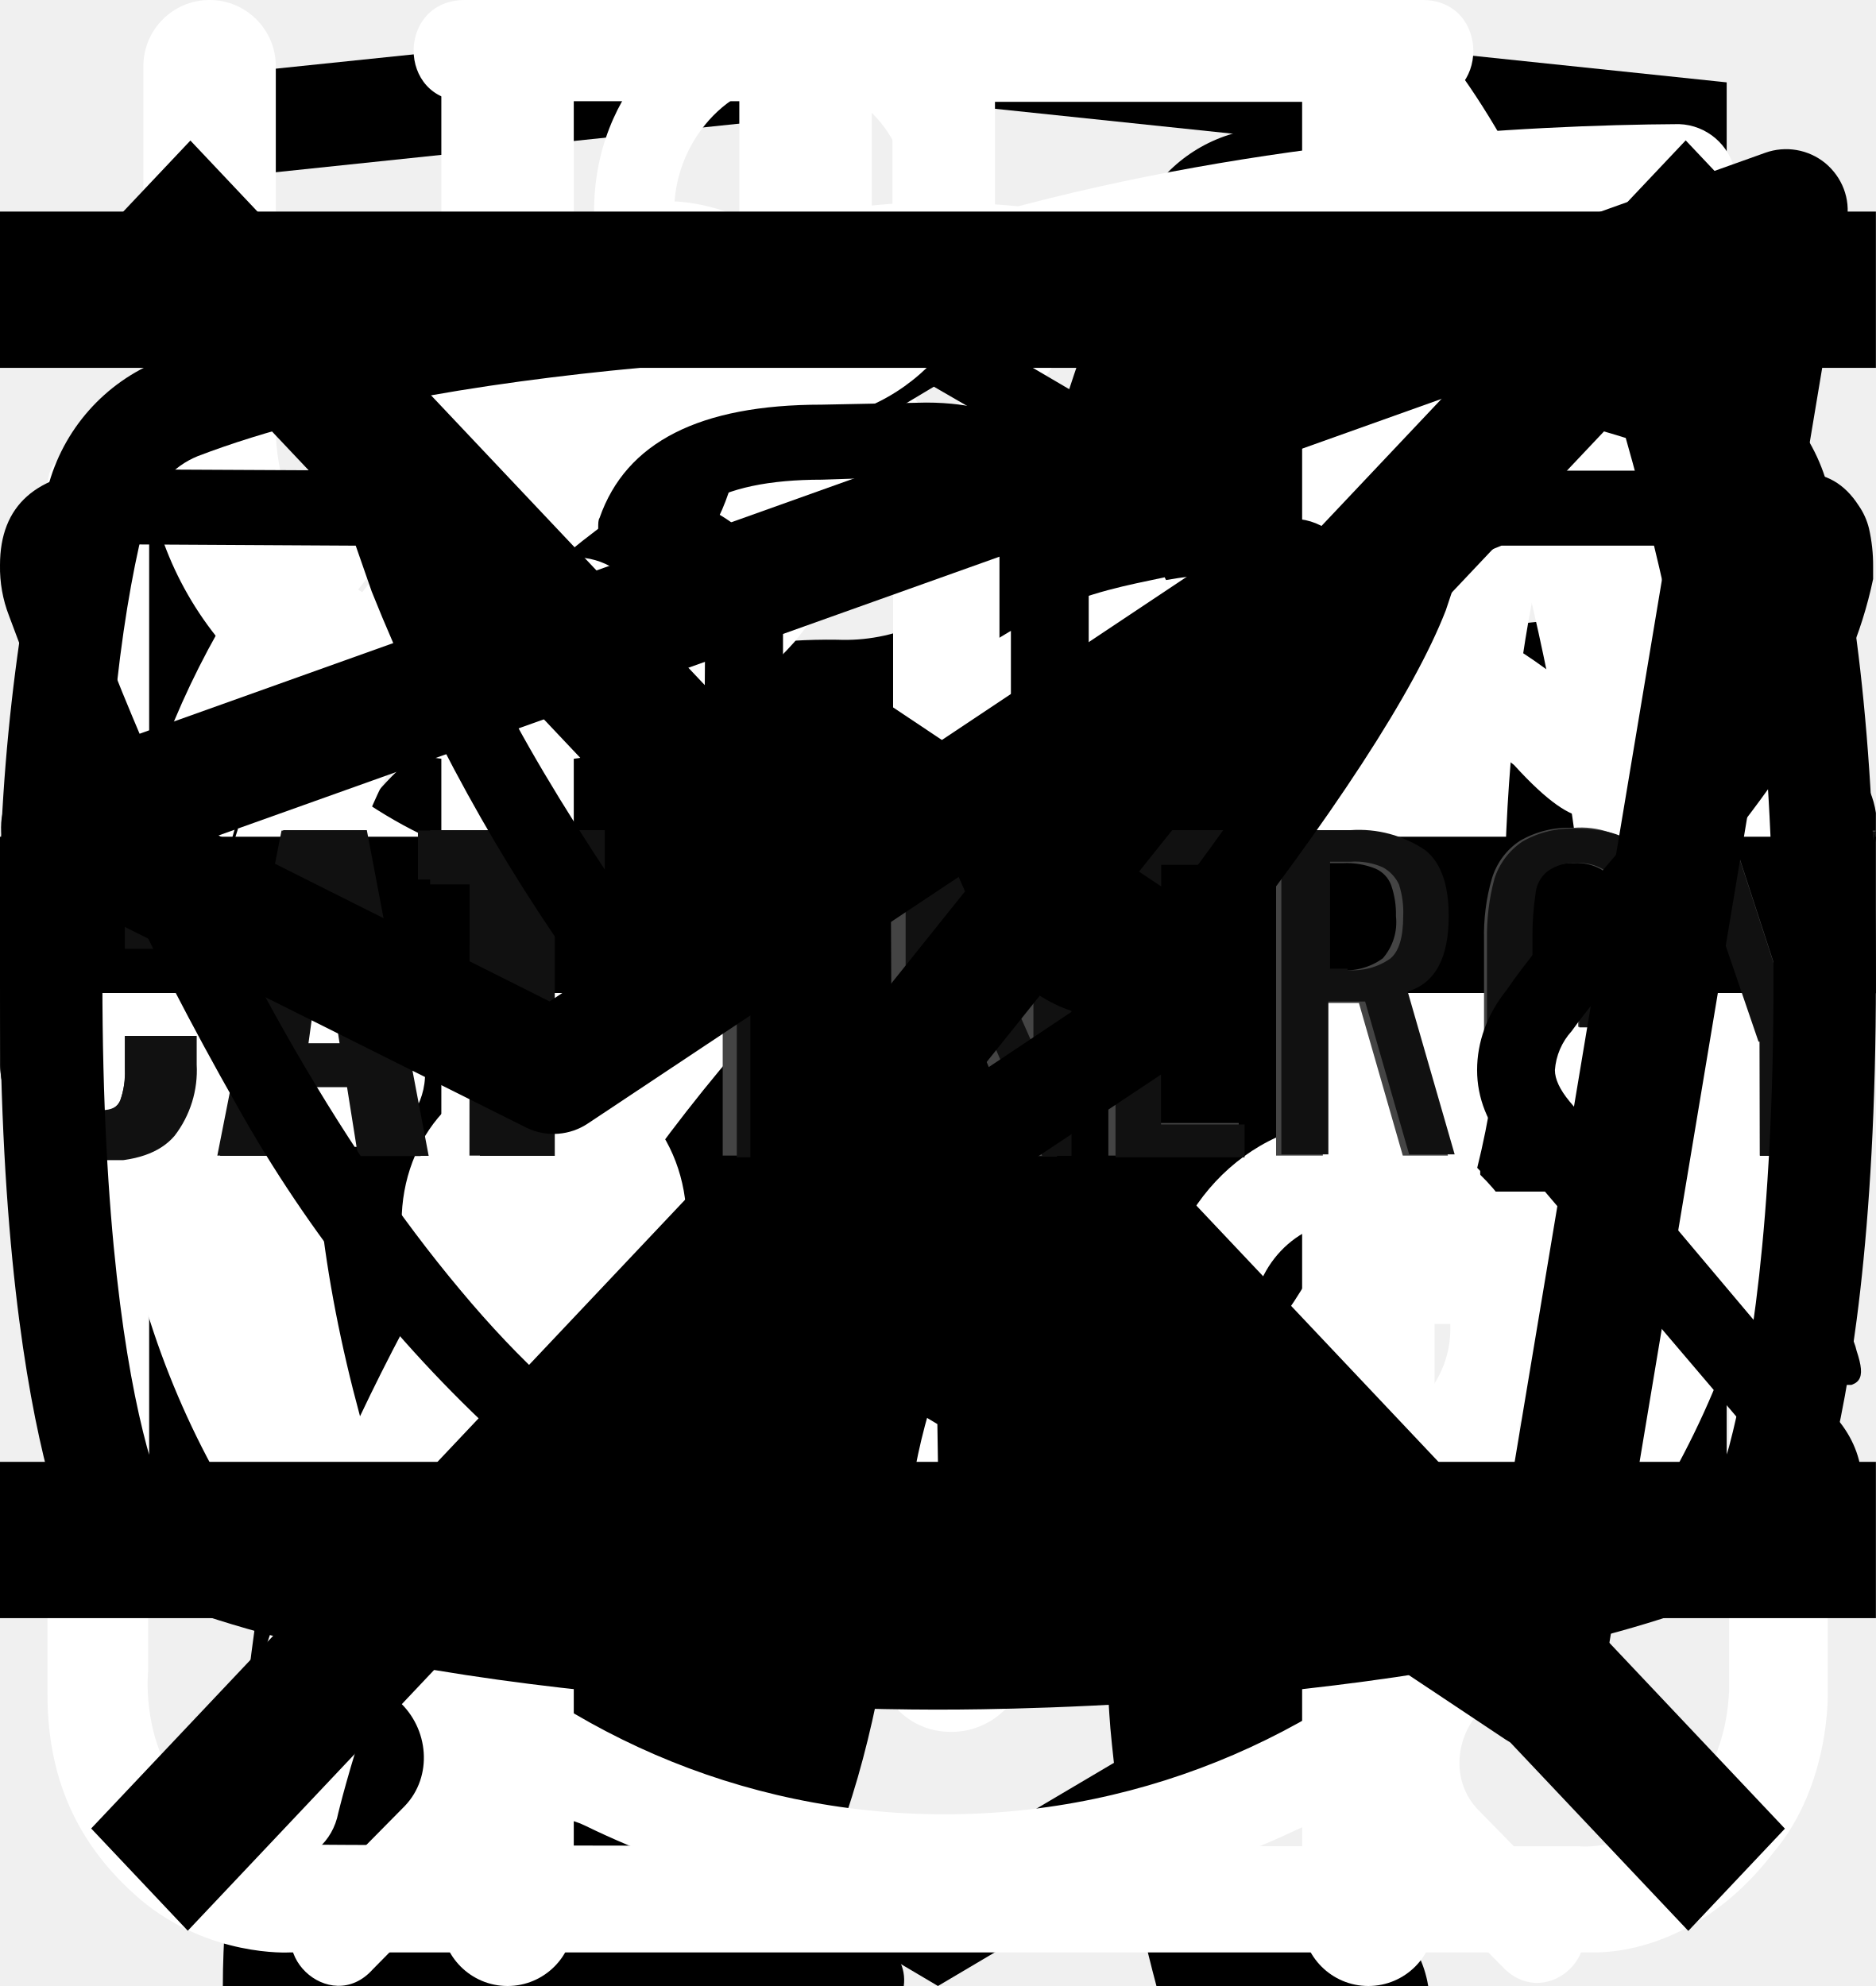
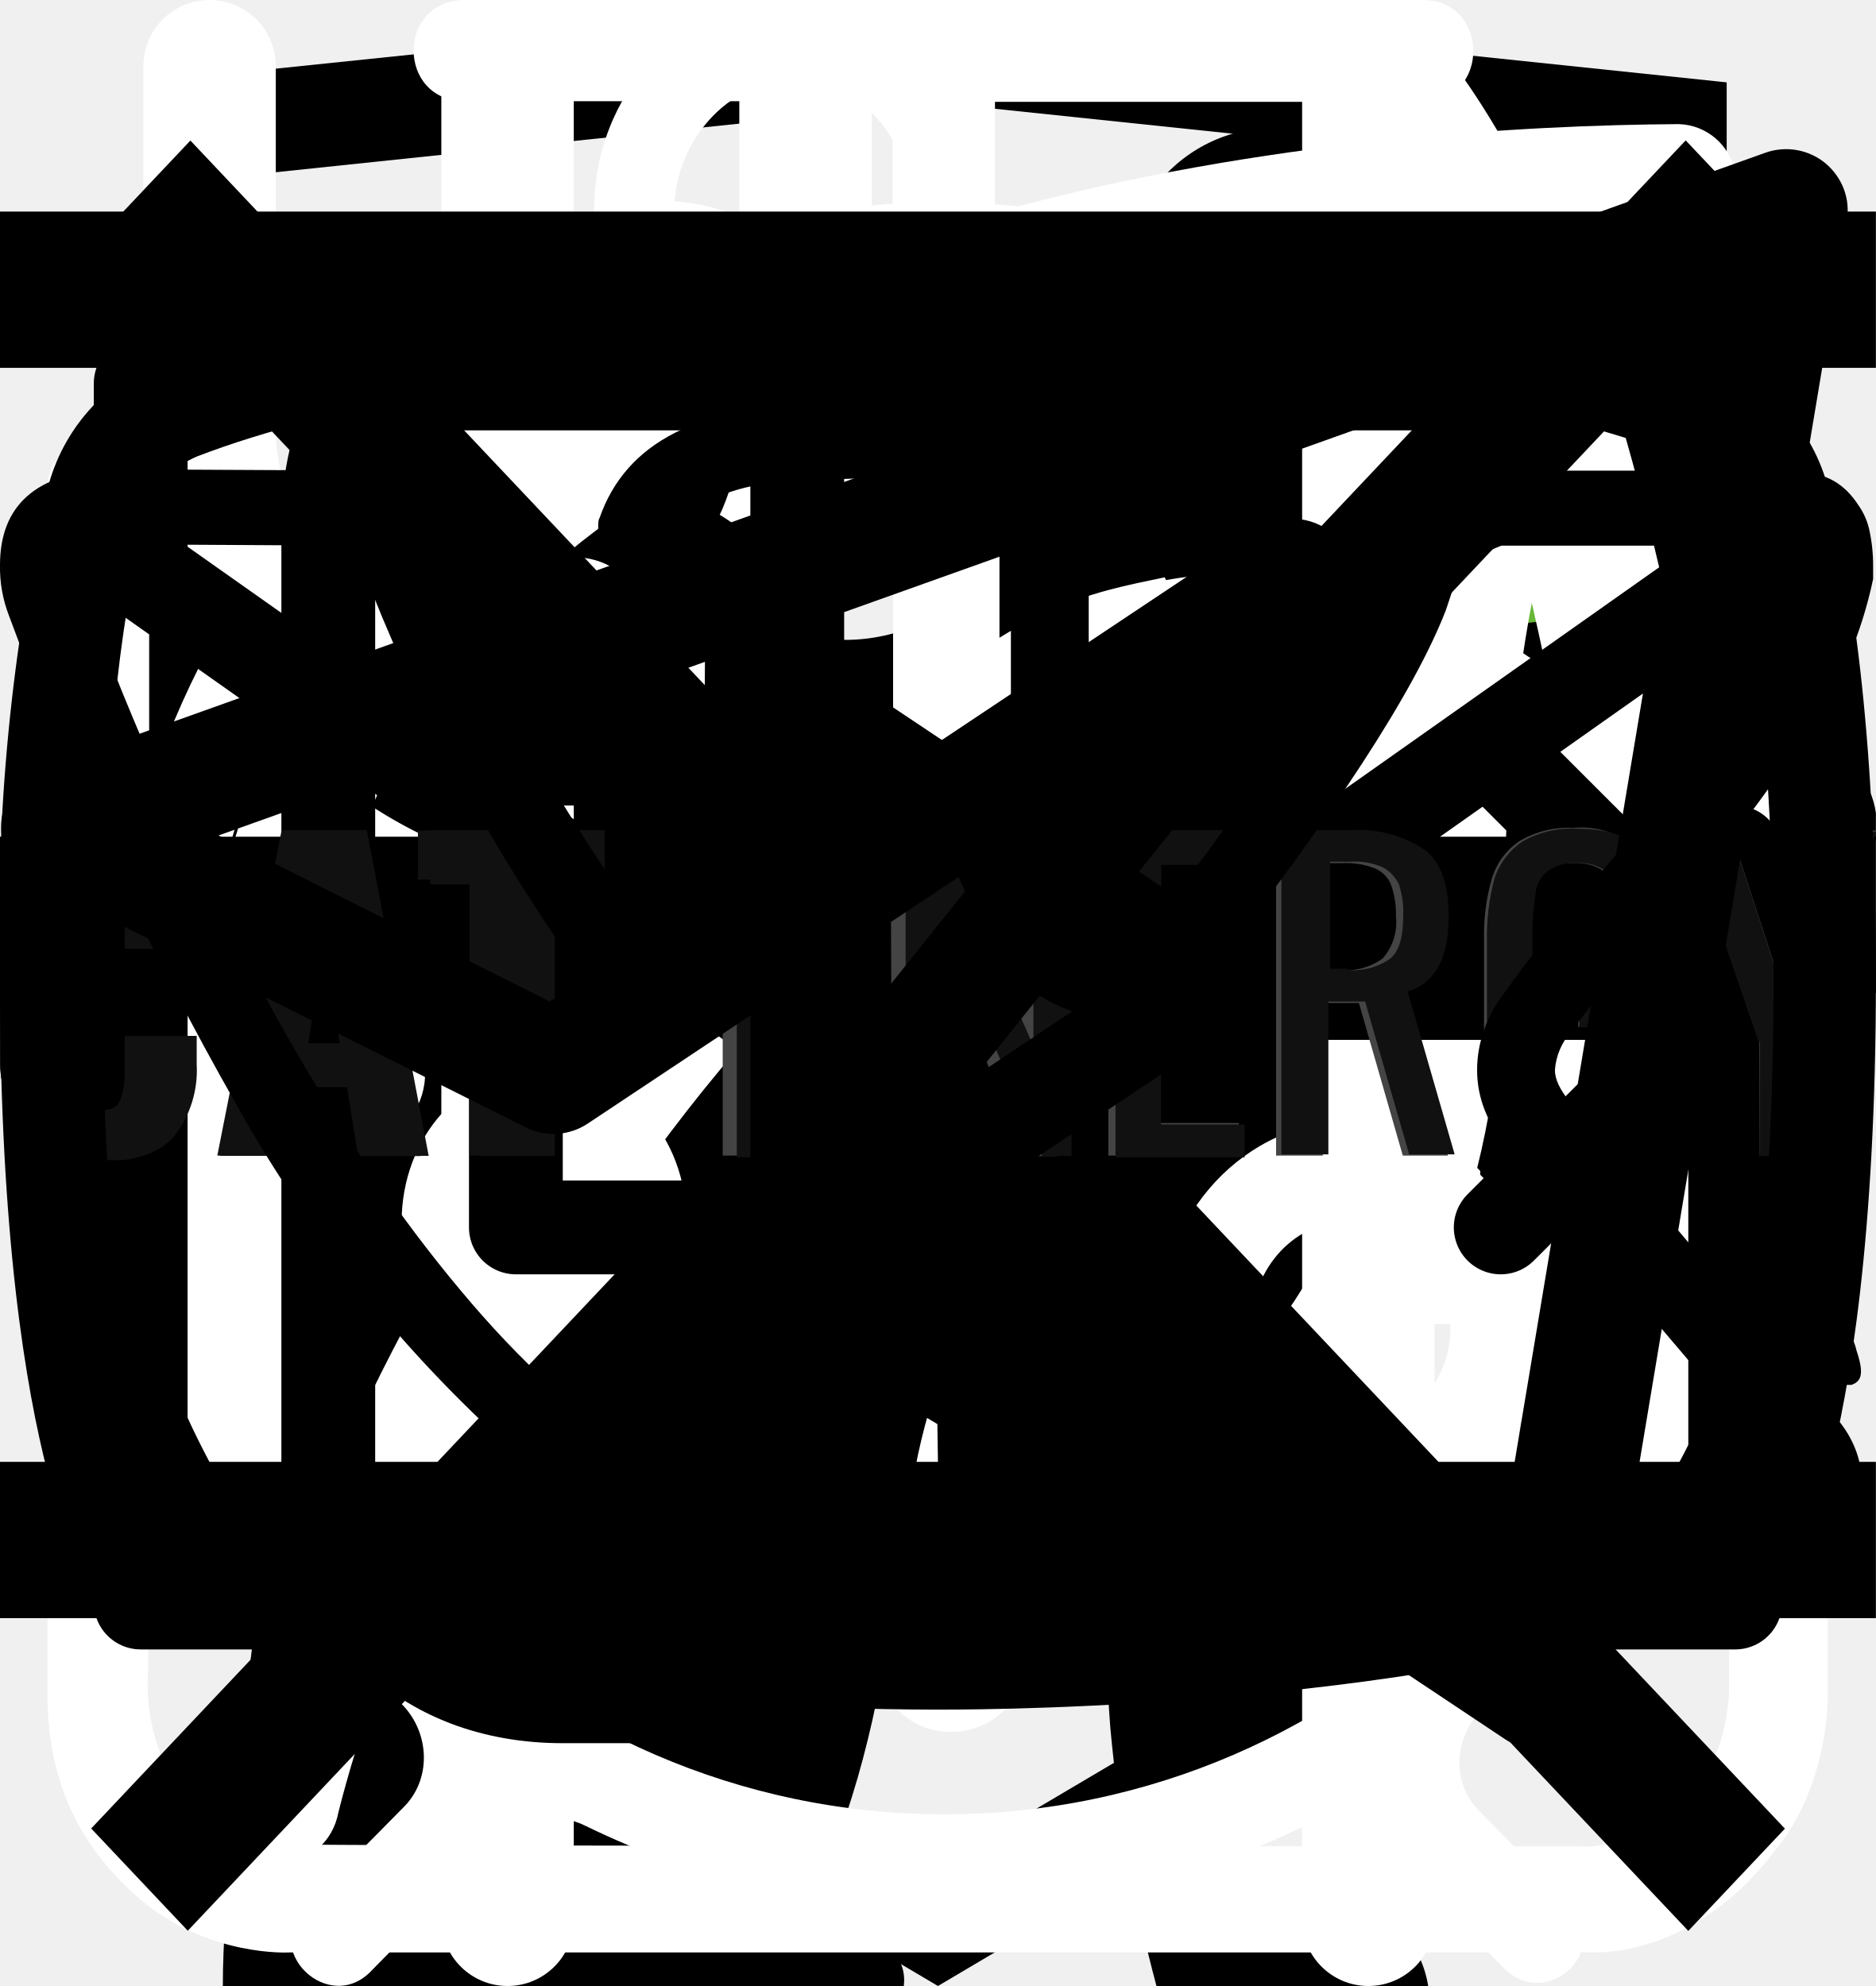
<svg xmlns="http://www.w3.org/2000/svg">
  <style>:root svg:not(:target){display:none}</style>
  <svg viewBox="0 0 78 81" fill="none" id="additeonal_icon-gift">
    <path d="M64.02 35.63h-49.99a3.18 3.18 0 0 1-3.18-3.16v-9.47a3.18 3.18 0 0 1 3.18-3.16h49.98a3.17 3.17 0 0 1 3.19 3.16v9.47a3.17 3.17 0 0 1-3.18 3.16Zm-49.99-13.37c-.4 0-.74.34-.74.74v9.47c0 .4.33.74.74.74h49.98c.41 0 .75-.33.75-.74v-9.47c0-.4-.34-.74-.75-.74h-49.98Z" fill="#fff" />
    <path d="M57.04 68.08h-36.04a6.11 6.11 0 0 1-6.13-6.09v-27.57c0-.67.55-1.21 1.22-1.21.68 0 1.22.54 1.22 1.21v27.57a3.68 3.68 0 0 0 3.69 3.67h36.04a3.68 3.68 0 0 0 3.7-3.67v-27.57a1.22 1.22 0 0 1 2.44 0v27.57a6.11 6.11 0 0 1-6.14 6.1Z" fill="#fff" />
    <path d="M39.02 68.08c-.67 0-1.22-.54-1.22-1.2v-32.46c0-.67.55-1.21 1.22-1.21.68 0 1.22.54 1.22 1.21v32.45c0 .67-.54 1.21-1.22 1.21Zm-15.21-45.82a7.81 7.81 0 0 1-3.17-10.6 7.9 7.9 0 0 1 10.66-3.16c5.82 3.13 8.96 11.86 9.09 12.23l-2.3.8c-.03-.08-2.96-8.22-7.95-10.9a5.45 5.45 0 0 0-7.36 2.17 5.4 5.4 0 0 0 2.2 7.33l-1.17 2.13Z" fill="#fff" />
    <path d="m54.23 22.26-1.16-2.14a5.38 5.38 0 0 0-1.03-9.92 5.42 5.42 0 0 0-4.14.43c-4.98 2.68-7.91 10.82-7.94 10.9l-2.3-.8c.13-.37 3.27-9.1 9.08-12.23a7.86 7.86 0 0 1 11.29 9.1c-.6 2-1.95 3.66-3.8 4.66Zm7.72 29.6h-45.86c-.67 0-1.22-.55-1.22-1.21 0-.67.55-1.22 1.22-1.22h45.86a1.21 1.21 0 1 1 0 2.42Z" fill="#fff" />
+   </svg>
+   <svg viewBox="0 0 19 15" fill="none" id="additionally-list_Jackdaw">
+     <path d="m7 11.72-5.7-6.45-1.05 1.19 6.75 7.63 11.25-12.72-1.05-1.28-10.2 11.63Z" fill="#68B738" />
  </svg>
  <svg viewBox="0 0 32 12" fill="none" id="advantages_arrow-big">
    <path stroke="#000" stroke-width="2" d="M0 6h26" />
    <path d="m32 6-6.75 5.2v-10.4l6.75 5.2Z" fill="#000" />
  </svg>
  <svg viewBox="0 0 32 12" fill="none" id="advantages_arrow">
    <path stroke="#000" stroke-width="2" d="M0 6h18" />
    <path d="m24 6-6.75 5.2v-10.4l6.75 5.2Z" fill="#000" />
  </svg>
  <svg viewBox="0 0 36 50" fill="none" id="advantages_cat-slim">
    <g clip-path="url(#advantages_cat-slim_0)">
      <path d="M28.2 0h-.2c-.32.19-.59.47-.74.82a8.03 8.03 0 0 0-.67 1.76.84.84 0 0 1-.76.69 3.77 3.77 0 0 0-2.69 1.95c-.37.66-.69 1.35-.95 2.06-.73 1.9-1.29 3.85-1.98 5.77-.32.87-.34.87-1.32.87-1.16 0-1.08-.18-1.1 1.1 0 .41.13.62.56.6.13 0 .33-.07.39.1.05.18-.13.26-.23.36a4.63 4.63 0 0 1-2.23 1.26c-.97.26-1.97.47-2.92.79-2.45.82-4.7 1.96-6.46 3.9a14.44 14.44 0 0 0-2.44 4.04c-1.89 4.46-2.8 9.15-3.51 13.88a97.06 97.06 0 0 0-.75 6.7c-.1 1.1-.2 2.23-.2 3.35h17.14c.03-.23-.01-.46-.12-.66a2.58 2.58 0 0 0-1.97-1.58c-.36-.08-.4-.2-.18-.48.36-.48.64-1.02.82-1.6.84-2.47 1.16-5.06 1.57-7.62.23-1.96.83-3.85 1.77-5.59a11.13 11.13 0 0 1 2.87-3.28c.43-.32.45-.32.52.23.05.36.06.74.09 1.11a48.2 48.2 0 0 1-.1 7.31c-.2 1.88-.22 3.78-.07 5.67.2 2.2.59 4.36 1.16 6.49h6.84a2.8 2.8 0 0 0-2.18-2.29c-.64-.1-1.3-.07-1.93.1-.31.08-.44 0-.46-.33-.22-2.73-.04-5.47.51-8.16a91.8 91.8 0 0 0 1.57-9.37c.14-1.27.54-2.5 1.18-3.6.6-1.1 1.14-2.23 1.74-3.33a3.03 3.03 0 0 0 .22-2.67c-.14-.37-.27-.74-.44-1.1-.52-1-1.03-2-1.5-3-.26-.52-.2-.59.36-.6.84 0 .84 0 .86-.85v-.34c0-.35-.14-.55-.52-.51h-.78c-.36 0-.46-.15-.37-.52a3.22 3.22 0 0 1 2.64-2.28 11.3 11.3 0 0 1 3.4.22.51.51 0 0 0 .65-.33 40 40 0 0 1 .66-1.55.52.52 0 0 0-.05-.58c-1.65-2.1-3.43-4.05-5.87-5.3a.77.77 0 0 1-.45-.58 9.8 9.8 0 0 0-.65-2.14 1.8 1.8 0 0 0-.73-.89Z" fill="#000" />
    </g>
    <defs>
      <clipPath id="advantages_cat-slim_0">
        <path fill="#fff" d="M0 0h36v50h-36z" />
      </clipPath>
    </defs>
  </svg>
  <svg viewBox="0 0 67 28" fill="none" id="advantages_cat2-slim">
    <g clip-path="url(#advantages_cat2-slim_0)">
      <path d="M61.56 2.88a7.6 7.6 0 0 1 2.25-2.3c.5-.35.8-.35 1.1.3.4.95.75 1.95.45 3a1.14 1.14 0 0 0 .2 1.05c.3.4.55.8.8 1.15a3.13 3.13 0 0 1 .45 3.1c-.18.5-.22 1.03-.1 1.55.1.5.1 1 0 1.5a1.87 1.87 0 0 1-1.35 1.6 2.6 2.6 0 0 0-1.6 1 .53.53 0 0 1-.45.25c-.6.1-2.1-1.25-2.1-1.85v-.3c.05-1.8-.05-1.95-1.7-2.7a2.2 2.2 0 0 1-.9-.6c-.3-.4-.7-.35-1.15-.2-.45.15-.7.45-.65.95.15 1.2.2 2.43.15 3.65 0 .14.04.27.1.4 1.55 2.25 2.15 4.9 2.9 7.45.6 1.95 1.7 3 3.7 3.15.32.02.64.07.95.15a2.08 2.08 0 0 1 1.7 1.6c.35 1.05.15 1.3-.9 1.3h-3.25c-.42.02-.83-.12-1.15-.4a5.86 5.86 0 0 0-1.7-1 3.63 3.63 0 0 1-1.7-1.3 14.3 14.3 0 0 0-2-2.25c-1.4-1.45-2.9-2.85-4.2-4.35a5.69 5.69 0 0 1-1.6-3.8c0-.45-.1-.65-.6-.45a.96.96 0 0 1-.5.15c-1.4 0-2.1.85-2.6 2.1-.45 1.05-1.05 2.05-1.6 3.1a5.2 5.2 0 0 0-.5 2.1c0 1.2.3 1.6 1.4 2 .7.25 1.35.5 1.7 1.2.4.8.3 1-.55 1.05h-3.4a.94.94 0 0 1-.95-.55l-.9-1.5a3.03 3.03 0 0 1-.35-2.7c.22-.87.23-1.78.05-2.65a4.21 4.21 0 0 1 .85-3.5c.3-.35.3-.5-.2-.6a25.03 25.03 0 0 1-5.95-2.1c-1.6-.6-1.9-.5-2.35 1.15-.4 1.4-.8 2.8-1.1 4.25-.35 1.6.05 3.1.55 4.6.2.6.8.55 1.25.7 1 .3 1.85.7 2.25 1.75.35.8.3.9-.55.9-.85 0-1.7-.05-2.6 0-.76.01-1.5-.23-2.1-.7-2.4-1.6-3.1-4.05-3.3-6.7-.1-1.65-1-2.95-2.05-4.2-.2-.25-.4-.35-.7-.15-1.07.59-2.2 1.1-3.35 1.5a13.36 13.36 0 0 0-6.1 4.4 5.32 5.32 0 0 0-1.1 2.55c-.15.9.1 1.3 1 1.55s1.35.75 1.45 1.7c.05.4-.1.6-.5.6h-4.05a.82.82 0 0 1-.65-.4 4.28 4.28 0 0 1-.95-2.75 25.3 25.3 0 0 1 .45-5.15 3.15 3.15 0 0 1 1.7-2.4c2.95-1.4 4.5-4.05 5.9-6.8.3-.55.05-.65-.45-.6-1.4.2-2.73.74-3.85 1.6a35.3 35.3 0 0 0-4.15 3.55 8.33 8.33 0 0 1-5.15 2.45c-3.65.2-5.35-1.85-5.2-5.15.03-1.13.46-2.2 1.2-3.05a2.12 2.12 0 0 1 2.25-.75c.75.2.95.6.65 1.35-.15.3-.35.55-.5.85-.22.3-.39.64-.5 1-.55 1.5.2 2.55 1.75 2.7 1.65.15 3-.55 4.25-1.55 1.5-1.2 2.85-2.6 4-4.15a10.4 10.4 0 0 1 7.2-4.05c1.15-.15 2.15-.65 3.25-.95a20.7 20.7 0 0 1 6.35-.9 6.5 6.5 0 0 0 2.9-.55c2.45-1 5-1 7.55-.5 2 .4 4 .9 5.95 1.4 1.16.21 2.35.18 3.5-.1 2.2-.56 4.44-.9 6.7-1a9.08 9.08 0 0 1 4.3.85c1 .45 1 .45.75 1.4Z" fill="#000" />
    </g>
    <defs>
      <clipPath id="advantages_cat2-slim_0">
        <path fill="#fff" d="M0 0h67v28h-67z" />
      </clipPath>
    </defs>
  </svg>
  <svg viewBox="0 0 27 34" id="copy_logo-html">
    <g clip-path="url(#copy_logo-html_0)">
      <path d="m13.64.02-.14-.02-13.5 1.4v24.61l13.5 7.99 13.5-7.99v-24.6l-13.36-1.4Zm11.6 25-11.74 6.94-11.73-6.94v-10.1l11.68 6.93.02 1.25-8.02-4.75v1.23l8.04 4.8.02 1.3-8.05-4.76v1.22l8.04 4.81 8.12-4.83v-5.21l3.62-2.15v10.26Zm0-11.57-3.23 1.88-1.48.88-7.06-4.19-.01 1.23 6.04 3.57-.06.03-.13.07-.86.5-4.98-2.95-.01 1.22 3.93 2.33-.93.61-.02.01-2.97-1.74-.01 1.23 1.94 1.13-1.98 1.19-11.62-6.87 11.63-6.96 11.8 6.83Zm0-1.22-11.8-6.92-11.67 6.91v-9.23l11.73-1.23 11.73 1.23v9.24Z" />
    </g>
    <defs>
      <clipPath id="copy_logo-html_0">
        <path d="M0 0h27v34h-27z" />
      </clipPath>
    </defs>
  </svg>
  <svg viewBox="0 0 26 30" fill="none" id="dignities_icon-eat">
    <path fill-rule="evenodd" clip-rule="evenodd" d="M19.12.08a1 1 0 0 1 1.09.21c.9.91 2.1 2.88 3.06 5.92a42.6 42.6 0 0 1 1.73 12.79 1 1 0 0 1-1 1h-3.5v9a1 1 0 1 1-2 0v-28a1 1 0 0 1 .62-.92Zm1.38 17.92h2.5a39.62 39.62 0 0 0-1.64-11.19 22.4 22.4 0 0 0-.86-2.3v13.49Zm-14-18a1 1 0 0 1 1 1v28a1 1 0 1 1-2 0v-28a1 1 0 0 1 1-1Z" fill="#fff" />
    <path fill-rule="evenodd" clip-rule="evenodd" d="M2 0a1 1 0 0 1 1 1v5.5c0 .56.2 1.32.7 1.92.48.56 1.31 1.08 2.8 1.08a1 1 0 1 1 0 2 5.41 5.41 0 0 1-4.33-1.8 5.07 5.07 0 0 1-1.17-3.2v-5.5a1 1 0 0 1 1-1Z" fill="#fff" />
    <path fill-rule="evenodd" clip-rule="evenodd" d="M11 0a1 1 0 0 0-1 1v5.5c0 .56-.2 1.32-.7 1.92-.48.56-1.31 1.08-2.8 1.08a1 1 0 0 0 0 2 5.4 5.4 0 0 0 4.33-1.8 5.07 5.07 0 0 0 1.17-3.2v-5.5a1 1 0 0 0-1-1Z" fill="#fff" />
  </svg>
  <svg viewBox="0 0 30 32" fill="none" id="dignities_icon-leaf">
    <g clip-path="url(#dignities_icon-leaf_0)">
      <path d="M27.84 2.77a.95.95 0 0 0-.9-.77h-.01c-4.94.03-16.95.92-21.8 8.38-2.51 3.88-2.73 8.91-.64 14.96l.07.13a25.93 25.93 0 0 0-1.04 3.32 1 1 0 0 0 .72 1.19l.2.02c.43 0 .81-.32.9-.79.03-.1 2.42-10.37 10.86-16.38.43-.3.55-.93.26-1.38a.9.9 0 0 0-1.3-.28c-4.79 3.4-7.74 8-9.47 11.65-1.24-4.57-.92-8.37.99-11.3 3.74-5.76 12.62-7.15 17.98-7.45-1.16 1.8-2.41 5.1-2.41 10.93 0 3.12-.83 5.52-2.47 7.14-2.62 2.6-6.88 2.83-10 2.58-.51-.04-.96.38-1 .93-.04.55.35 1.03.86 1.07.63.05 1.3.08 1.98.08 3.18 0 6.87-.66 9.43-3.2 2.04-2 3.07-4.9 3.07-8.6 0-9.1 3.22-11.1 3.23-11.1.4-.21.6-.68.5-1.13Z" fill="#fff" />
    </g>
    <defs>
      <clipPath id="dignities_icon-leaf_0">
        <path fill="#fff" d="M0 0h30v32h-30z" />
      </clipPath>
    </defs>
  </svg>
  <svg viewBox="0 0 27 29" fill="none" id="dignities_icon-powder">
    <path d="M11.38 0c-1.64 0-2.9 1.36-2.9 3.08s1.26 3.08 2.9 3.08c1.63 0 2.9-1.36 2.9-3.08s-1.27-3.08-2.9-3.08Zm0 1.18c1 0 1.72.84 1.72 1.9 0 1-.8 1.9-1.72 1.9-1 0-1.73-.84-1.73-1.9 0-1 .78-1.9 1.72-1.9Zm-10.88 23.56c0 1.18.4 2.18 1.36 3 1 .84 2.17.77 2.17.77h19.04c.77 0 1.8-.38 2.62-1.45.85-1 .8-2.36.8-2.36v-17.21c0-.44-.12-.6-.75-.6-.64 0-.69.27-.69.59v17.22c-.02.3-.07 1.08-.74 1.72-.74.62-1.45.54-1.45.54s-18.13 0-19.03-.03a2.14 2.14 0 0 1-1.45-.9c-.51-.73-.41-1.63-.41-1.63v-17.22c0-.46-.24-.64-.73-.64s-.74.18-.74.58v17.62Zm16.31-16.31c-1.08.23-2.17.38-4.26 2.35-2.08 2-3.62 1.9-5.16 1.82-1.54-.1-3.17-1.54-3.45-1.9-.33-.36-.9-.12-1.08.11-.16.24-.16.64.1 1 1.27 1.18 2.45 2.08 4.72 2.26a7.5 7.5 0 0 0 5.89-2.26c1.45-1.45 2.17-1.72 3.26-1.9a6.3 6.3 0 0 1 5.08 1.26c1 1.1 1.26.78 1.54.48.54-.72-.23-1.27-1.1-1.9a7.24 7.24 0 0 0-5.52-1.28l-.02-.04Zm-9.06 7.16c-1.18 0-2.08 1-2.08 2.26 0 1.27.9 2.27 2.08 2.27 1.18 0 2.08-1 2.08-2.27s-.9-2.26-2.08-2.26Zm11.78.78c-1.54 0-2.8 1.36-2.8 2.99 0 1.63 1.26 2.99 2.8 2.99 1.54 0 2.81-1.36 2.81-3 0-1.62-1.27-2.98-2.8-2.98Zm0 1.45c.8 0 1.45.7 1.45 1.54a1.5 1.5 0 0 1-1.45 1.54c-.8 0-1.45-.7-1.45-1.54 0-.86.65-1.54 1.45-1.54Z" fill="#fff" />
  </svg>
  <svg viewBox="0 0 27 31" fill="none" id="dignities_icon-watch">
    <path d="M6.12 0c-1.07 0-1.07 1.58 0 1.58h6.67v1.6a13.21 13.21 0 0 0-12.23 13.3c0 4.02 1.75 7.64 4.52 10.07.48.43.54 1.18.1 1.64l-1.53 1.55c-.75.69.36 1.75 1.03 1l2-2.03c.36-.34.88-.43 1.32-.21a12.79 12.79 0 0 0 11.1.06c.43-.21.96-.13 1.3.21l1.95 1.97c.68.64 1.66-.31 1.04-1l-1.45-1.48c-.45-.45-.38-1.2.1-1.63a13.47 13.47 0 0 0 4.62-10.16 13.2 13.2 0 0 0-12.27-13.28v-1.6h6.67c1.06 0 1.06-1.59 0-1.59h-14.94Zm-4.12 16.47c0-6.53 5.2-11.82 11.6-11.82 6.41 0 11.6 5.3 11.6 11.82 0 6.55-5.19 11.85-11.6 11.85-6.4 0-11.6-5.3-11.6-11.85Zm10.8-8.09c0-1.1 1.66-1.1 1.66 0v8.63c0 .23-.09.44-.25.6a.86.86 0 0 1-.6.25.82.82 0 0 1-.57-.23.8.8 0 0 1-.24-.56v-8.69Zm-5 2.62c.31 0 .61-.12.83-.34a1.14 1.14 0 0 0-.82-1.96c-.3.02-.56.16-.75.37a1.14 1.14 0 0 0 .75 1.92Zm11.6 0c.31 0 .6-.12.82-.34a1.14 1.14 0 0 0-.82-1.96 1.14 1.14 0 0 0 0 2.29Zm-10.43 12.59c0 1.53-2.33 1.53-2.33 0s2.33-1.53 2.33 0Zm4.64 3.44a1.18 1.18 0 0 0 1.17-.68 1.14 1.14 0 0 0-.7-1.56 1.17 1.17 0 0 0-1.22.32 1.14 1.14 0 0 0 .75 1.92Zm-8.12-10.39a1.14 1.14 0 0 1-.69 1.17 1.17 1.17 0 0 1-1.57-.7 1.14 1.14 0 0 1 .32-1.2 1.17 1.17 0 0 1 1.94.73Zm17.39 1.15a1.17 1.17 0 0 0 1.17-.68 1.14 1.14 0 0 0-.7-1.55 1.17 1.17 0 0 0-1.22.32 1.14 1.14 0 0 0 .75 1.91Zm-2.32 5.8c0 1.53-2.32 1.53-2.32 0s2.32-1.53 2.32 0Z" fill="#fff" />
  </svg>
+   <svg viewBox="0 0 20 20" fill="none" id="form_email-stroke">
+     <path d="M1.5 8.5v8h17v-8m-17-5h17v2l-8.5 6-8.5-6v-2Z" stroke="#000" stroke-linecap="round" stroke-linejoin="round" />
+   </svg>
+   <svg viewBox="0 0 20 20" fill="none" id="form_phone-stroke">
+     <path d="M10 10h8.5m0 0-2.5-2.5m2.5 2.5-2.5 2.5m-7.5-10v5h-3v5h3v5h-2.5c-1.5 0-2.5-1-2.5-2.5v-10c0-1.5 1-2.5 2.5-2.5h2.5Z" stroke="#000" stroke-linecap="round" stroke-linejoin="round" />
+   </svg>
  <svg viewBox="0 0 20 20" fill="none" id="logotypes_Logo_cross">
    <path transform="matrix(.68659 -.72705 .68659 .72705 2.002 20)" stroke="#000" stroke-width="1.5" d="M0-.75h24.76" />
    <path transform="matrix(.68659 .72705 -.68659 .72705 1 2)" stroke="#000" stroke-width="1.5" d="M0-.75h24.76" />
  </svg>
  <svg viewBox="0 0 24 24" fill="none" id="logotypes_burger">
    <path stroke="#000" stroke-width="2" d="M0 3h24m-24 8h24m-24 8h24" />
  </svg>
  <svg viewBox="0 0 118 21" fill="none" id="logotypes_logo2-desktop">
    <path d="M1.42 19.22a7.92 7.92 0 0 1-1.4-5.06v-7.32c-.13-1.8.36-3.6 1.38-5.1.93-1.17 2.52-1.75 4.76-1.74 2.25 0 3.77.52 4.56 1.53a6.43 6.43 0 0 1 1.33 4.38v1.71h-4.14v-1.86c0-.49-.05-.98-.13-1.46a1.62 1.62 0 0 0-.47-.93 1.58 1.58 0 0 0-1.16-.36c-.3-.04-.6 0-.87.14a1.4 1.4 0 0 0-.63.6 5.2 5.2 0 0 0-.34 2.14v9.28a4.5 4.5 0 0 0 .39 2.14 1.52 1.52 0 0 0 1.45.71 1.33 1.33 0 0 0 1.4-.72c.25-.68.35-1.4.32-2.13v-1.95h4.14v1.69a6.93 6.93 0 0 1-1.23 4.5c-.88 1.06-2.4 1.59-4.57 1.59-2.16 0-3.85-.59-4.79-1.78Zm16.28-18.94h4.76l4 20.48h-3.94l-.72-4.53h-3.32l-.8 4.5h-4.01l4.04-20.45Zm3.66 13.38-1.26-8.23-1.25 8.23h2.51Zm8.18-10.3h-3.25v-3.08h10.75v3.08h-3.21v17.37h-4.3l.01-17.37Z" fill="#111" />
    <path d="M45.46.28h8.15v2.13h-5.21v6.75h4.23v2.02h-4.23v7.5h5.26v2.05h-8.2v-20.45Zm10.56 0h2l6.02 13.58v-13.58h2.45v20.48h-1.88l-6.01-13.96v13.93h-2.49l-.09-20.45Zm13.7 0h8.14v2.13h-5.21v6.75h4.27v2.02h-4.23v7.5h5.23v2.05h-8.2v-20.45Zm10.55 0h4.23a7.16 7.16 0 0 1 4.68 1.28c1 .85 1.5 2.23 1.5 4.15 0 2.6-.87 4.2-2.6 4.77l3 10.25h-2.84l-2.76-9.6h-2.27v9.6h-2.94v-20.45Zm4.01 8.78c.97.09 1.93-.18 2.7-.74a3.45 3.45 0 0 0 .83-2.65 5.56 5.56 0 0 0-.3-1.95 1.84 1.84 0 0 0-1-1.05 4.89 4.89 0 0 0-2.05-.34h-1.29v6.77l1.11-.04Zm10.34 10.16a8.82 8.82 0 0 1-1.27-5.22v-6.82c-.03-1.32.13-2.64.5-3.9.3-.96.9-1.79 1.75-2.35a6.05 6.05 0 0 1 3.36-.82 5.41 5.41 0 0 1 4.19 1.44 6.69 6.69 0 0 1 1.28 4.51v.76h-2.75v-.63c.02-.76-.05-1.51-.18-2.26a2 2 0 0 0-.77-1.2 3.07 3.07 0 0 0-1.72-.4c-.65-.05-1.3.14-1.81.55-.42.38-.69.89-.77 1.44-.13.8-.19 1.61-.17 2.43v7.6a7.15 7.15 0 0 0 .59 3.36 2.83 2.83 0 0 0 2.26 1.03 2.9 2.9 0 0 0 2.22-1.11c.48-1.13.69-2.35.6-3.56v-1.44h-2.66v-2.02h5.31v10.12h-1.81l-.3-2.35a3.6 3.6 0 0 1-1.4 1.93 3.7 3.7 0 0 1-2.33.67 4.79 4.79 0 0 1-4.12-1.76Zm16.05-5.71-4.53-13.23h2.72l3.22 9.87 3.17-9.87h2.75l-4.5 13.23v7.22h-2.81l-.02-7.22Z" fill="#444" />
  </svg>
  <svg viewBox="0 0 101 18" fill="none" id="logotypes_logo2-mobile">
    <g clip-path="url(#logotypes_logo2-mobile_0)" fill="#111">
      <path d="M1.26 16.54a6.86 6.86 0 0 1-1.26-4.3v-6.4c-.1-1.54.3-3.08 1.19-4.38.86-1 2.2-1.46 4.18-1.46 1.98 0 3.24.46 4.03 1.3a5.42 5.42 0 0 1 1.19 3.78v1.54h-3.87v-1.77a3.7 3.7 0 0 0-.24-1.54 1.16 1.16 0 0 0-1.1-.62c-.56 0-.95.16-1.11.54a4.85 4.85 0 0 0-.24 1.7v8.22c-.04.56.07 1.12.32 1.62.15.38.55.54 1.1.54.56 0 .87-.16 1.03-.54.18-.52.26-1.07.24-1.62v-1.84h3.87v1.54a5.77 5.77 0 0 1-1.19 3.84c-.79.93-2.13 1.39-4.03 1.39-1.9-.08-3.32-.54-4.1-1.54Zm13.99-16.31h4.5l3.33 17.54h-3.64l-.63-3.7h-2.6l-.64 3.7h-3.72l3.4-17.54Zm3.24 11.54-.95-6.85-.94 6.85h1.9Zm7.35-8.62h-2.68v-2.92h9.4v2.85h-2.69v14.69h-4.03v-14.62Zm13.91-2.92h6.96v1.85h-4.5v5.77h3.63v1.77h-3.64v6.46h4.5v1.77h-7.03v-17.62h.08Zm9.01 0h1.74l5.14 11.62v-11.62h2.05v17.54h-1.58l-5.21-12v12h-2.14v-17.54Zm11.3 0h6.96v1.85h-4.5v5.77h3.63v1.77h-3.64v6.46h4.5v1.77h-6.95v-17.62Zm9.01 0h3.64c1.43-.1 2.85.28 4.03 1.08.87.69 1.26 1.92 1.26 3.54 0 2.23-.7 3.61-2.21 4.07l2.53 8.77h-2.45l-2.37-8.23h-1.98v8.23h-2.53v-17.46h.08Zm3.48 7.54c.81.06 1.63-.15 2.3-.62.47-.38.7-1.15.7-2.3a4.85 4.85 0 0 0-.23-1.7 2.04 2.04 0 0 0-.87-.92 3.69 3.69 0 0 0-1.74-.3h-1.1v5.76h.94v.08Zm8.61 8.69a7.61 7.61 0 0 1-1.1-4.46v-5.85c-.02-1.11.11-2.22.4-3.3.26-.81.78-1.51 1.5-2 .88-.51 1.9-.75 2.92-.7 1.66 0 2.84.39 3.55 1.23a5.77 5.77 0 0 1 1.11 3.85v.62h-2.37v-.54c0-.65-.05-1.29-.16-1.93-.06-.4-.3-.76-.63-1a2.5 2.5 0 0 0-1.5-.38 2.42 2.42 0 0 0-1.58.46 1.75 1.75 0 0 0-.63 1.23c-.1.69-.16 1.38-.16 2.08v6.54c-.06 1 .1 2 .47 2.92.32.62.95.85 1.9.85a1.96 1.96 0 0 0 1.9-.93c.41-.97.6-2.02.55-3.07v-1.23h-2.3v-1.77h4.59v8.69h-1.58l-.24-2c-.2.67-.64 1.25-1.22 1.66-.6.4-1.3.6-2.02.57a4.05 4.05 0 0 1-3.4-1.54Zm13.52-4.84-3.87-11.31h2.37l2.76 8.46 2.69-8.46h2.37l-3.87 11.3v6.16h-2.37v-6.15h-.08Z" />
    </g>
    <defs>
      <clipPath id="logotypes_logo2-mobile_0">
        <path fill="#fff" d="M0 0h101v18h-101z" />
      </clipPath>
    </defs>
  </svg>
  <svg viewBox="0 0 20 18" id="social_telegram">
    <path fill-rule="evenodd" clip-rule="evenodd" d="M19.46.15c.18.15.27.38.23.61l-2.63 15.76a.66.66 0 0 1-1.01.44l-7.88-5.25a.66.66 0 0 1-.15-.96l2.61-3.26-4.36 2.9a.66.66 0 0 1-.65.05l-5.26-2.63a.66.66 0 0 1 .08-1.2l18.38-6.57a.66.66 0 0 1 .64.11Zm-17.13 7.17 3.53 1.77 7.56-5.04a.66.66 0 0 1 .88.96l-4.8 6 6.43 4.3 2.28-13.66-15.88 5.67Z" />
  </svg>
  <svg viewBox="0 0 27 17" id="social_vkontakte">
    <path d="M0 2.34c0-.86.52-1.32 1.55-1.38l3.97.02c.26 0 .44.13.53.38.4 1.26.86 2.34 1.37 3.25.5.92 1.17 1.97 1.99 3.16.07.15.18.23.34.23.13 0 .22-.06.3-.18l.07-.28.03-4.35c0-.3-.07-.5-.23-.6-.15-.1-.43-.18-.83-.23-.32-.05-.48-.23-.48-.55 0-.07 0-.12.02-.15.38-1.09 1.44-1.63 3.2-1.63l1.5-.03c.67 0 1.23.16 1.67.48.44.32.67.82.67 1.5v5.72c.12.08.24.12.34.12.27 0 .5-.15.7-.45 1.95-2.58 3-4.31 3.17-5.18a.3.3 0 0 1 .05-.13c.12-.25.33-.47.61-.65.29-.19.53-.31.75-.38a.55.55 0 0 1 .24-.05h4.13l.26.03c.36 0 .63.16.83.47.07.1.12.21.15.33a2.4 2.4 0 0 1 .06.55v.18a6.11 6.11 0 0 1-.94 2.2 23.4 23.4 0 0 1-1.93 2.53c-.79.9-1.27 1.5-1.47 1.78a.93.93 0 0 0-.24.56c0 .13.07.28.21.45l3.9 4.63c.2.26.31.56.31.88 0 .38-.16.7-.48.95-.32.25-.7.4-1.14.43l-.46.02h-4.04c-.02 0-.06 0-.11.02a.86.86 0 0 1-.1.01c-.4 0-.76-.16-1.1-.48-.12-.13-.96-1.12-2.5-2.97a1.39 1.39 0 0 0-.38-.32 38.47 38.47 0 0 0-.53 2.24l-.08.42a1.4 1.4 0 0 1-1.12 1.06l-.37.02h-2.61c-1.48 0-2.95-.63-4.41-1.9a19.3 19.3 0 0 1-3.96-4.95 47.51 47.51 0 0 1-3.28-7.05 1.92 1.92 0 0 1-.13-.73Zm16.01 6.51c-.37 0-.7-.1-1.01-.29a.9.9 0 0 1-.45-.79v-5.78c0-.34-.1-.58-.27-.72-.18-.14-.49-.21-.93-.21l-1.52.05c-.76 0-1.34.12-1.73.37.78.36 1.17.93 1.17 1.71v4.43a1.5 1.5 0 0 1-.53 1.04 1.6 1.6 0 0 1-1.07.42c-.53 0-.94-.24-1.22-.73a26.16 26.16 0 0 1-3.1-5.63l-.23-.66-3.55-.02c-.23 0-.36.01-.38.03-.03.03-.04.1-.04.22 0 .15.01.3.05.48l.56 1.4c1.49 3.64 3.11 6.51 4.86 8.6 1.75 2.1 3.47 3.15 5.16 3.15h2.66c.1 0 .19-.03.24-.09.05-.06.1-.17.13-.34l.06-.25.5-2.21c.15-.3.27-.5.38-.6.2-.2.42-.28.69-.28.43 0 .86.24 1.3.73l2.27 2.71c.14.22.3.33.45.33h4.4c.53 0 .8-.13.8-.38a.47.47 0 0 0-.08-.25l-3.87-4.55c-.3-.35-.45-.73-.45-1.13 0-.4.14-.8.43-1.16.23-.34.68-.9 1.34-1.67.67-.78 1.25-1.51 1.75-2.19.5-.68.82-1.3.98-1.85l.08-.33a.37.37 0 0 1-.02-.16.54.54 0 0 0-.03-.19h-4.18c-.27.1-.48.25-.64.45l-.16.48c-.45 1.16-1.6 2.94-3.5 5.36-.36.33-.8.5-1.3.5Z" />
  </svg>
  <svg viewBox="0 0 24 19" id="social_youtube">
    <path d="m15.85 8.8-5.24-3.5a.65.65 0 0 0-1.01.55v6.98a.65.65 0 0 0 1.01.54l5.24-3.49a.65.65 0 0 0 0-1.09Zm-4.94 2.8v-4.53l3.4 2.27-3.4 2.27Zm12.48-8.56a2.4 2.4 0 0 0-1.45-1.63c-3.72-1.43-9.69-1.41-9.94-1.41s-6.22-.02-9.94 1.4a2.4 2.4 0 0 0-1.45 1.64 25.32 25.32 0 0 0-.61 6.3c0 3.26.33 5.22.61 6.3a2.4 2.4 0 0 0 1.45 1.63c3.72 1.43 9.69 1.4 9.94 1.4h.08c.75 0 6.31-.04 9.86-1.4a2.4 2.4 0 0 0 1.45-1.64c.28-1.07.61-3.03.61-6.3 0-3.25-.33-5.22-.61-6.29Zm-1.27 12.27a1.1 1.1 0 0 1-.65.74c-3.5 1.34-9.4 1.32-9.47 1.32-.07 0-5.98.02-9.47-1.32a1.09 1.09 0 0 1-.65-.74c-.27-1-.57-2.85-.57-5.97 0-3.12.3-4.97.57-5.97a1.1 1.1 0 0 1 .65-.74c3.5-1.34 9.4-1.32 9.47-1.32.07 0 5.98-.02 9.47 1.32a1.1 1.1 0 0 1 .65.74c.27 1 .57 2.85.57 5.97 0 3.12-.3 4.96-.57 5.97Z" />
  </svg>
</svg>
